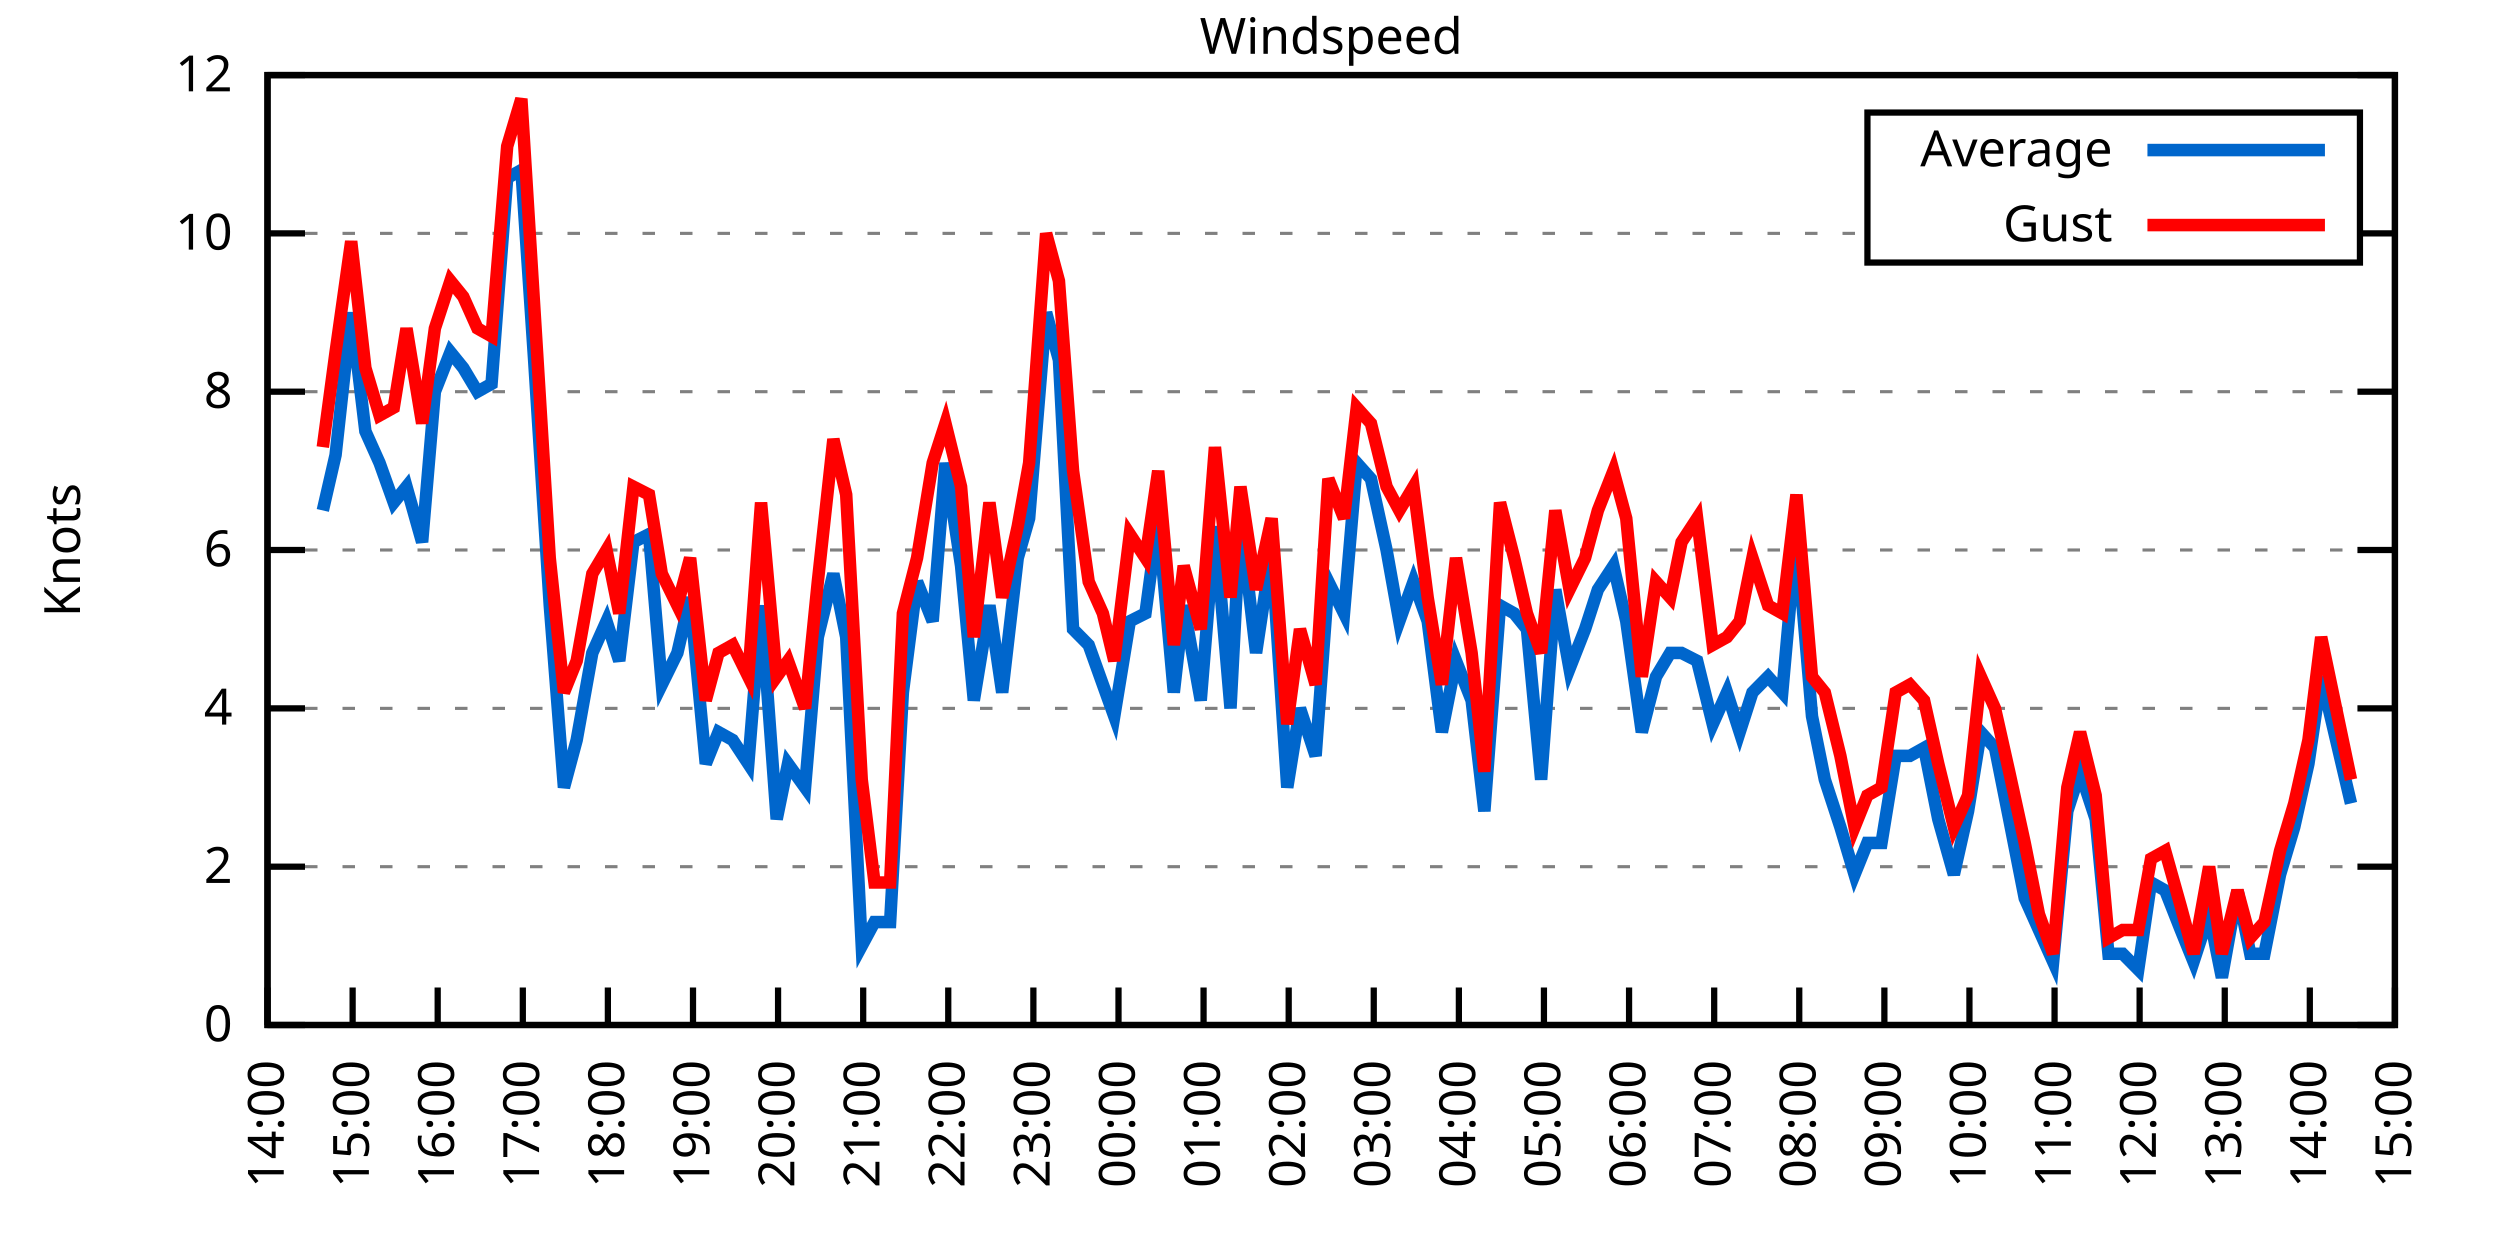
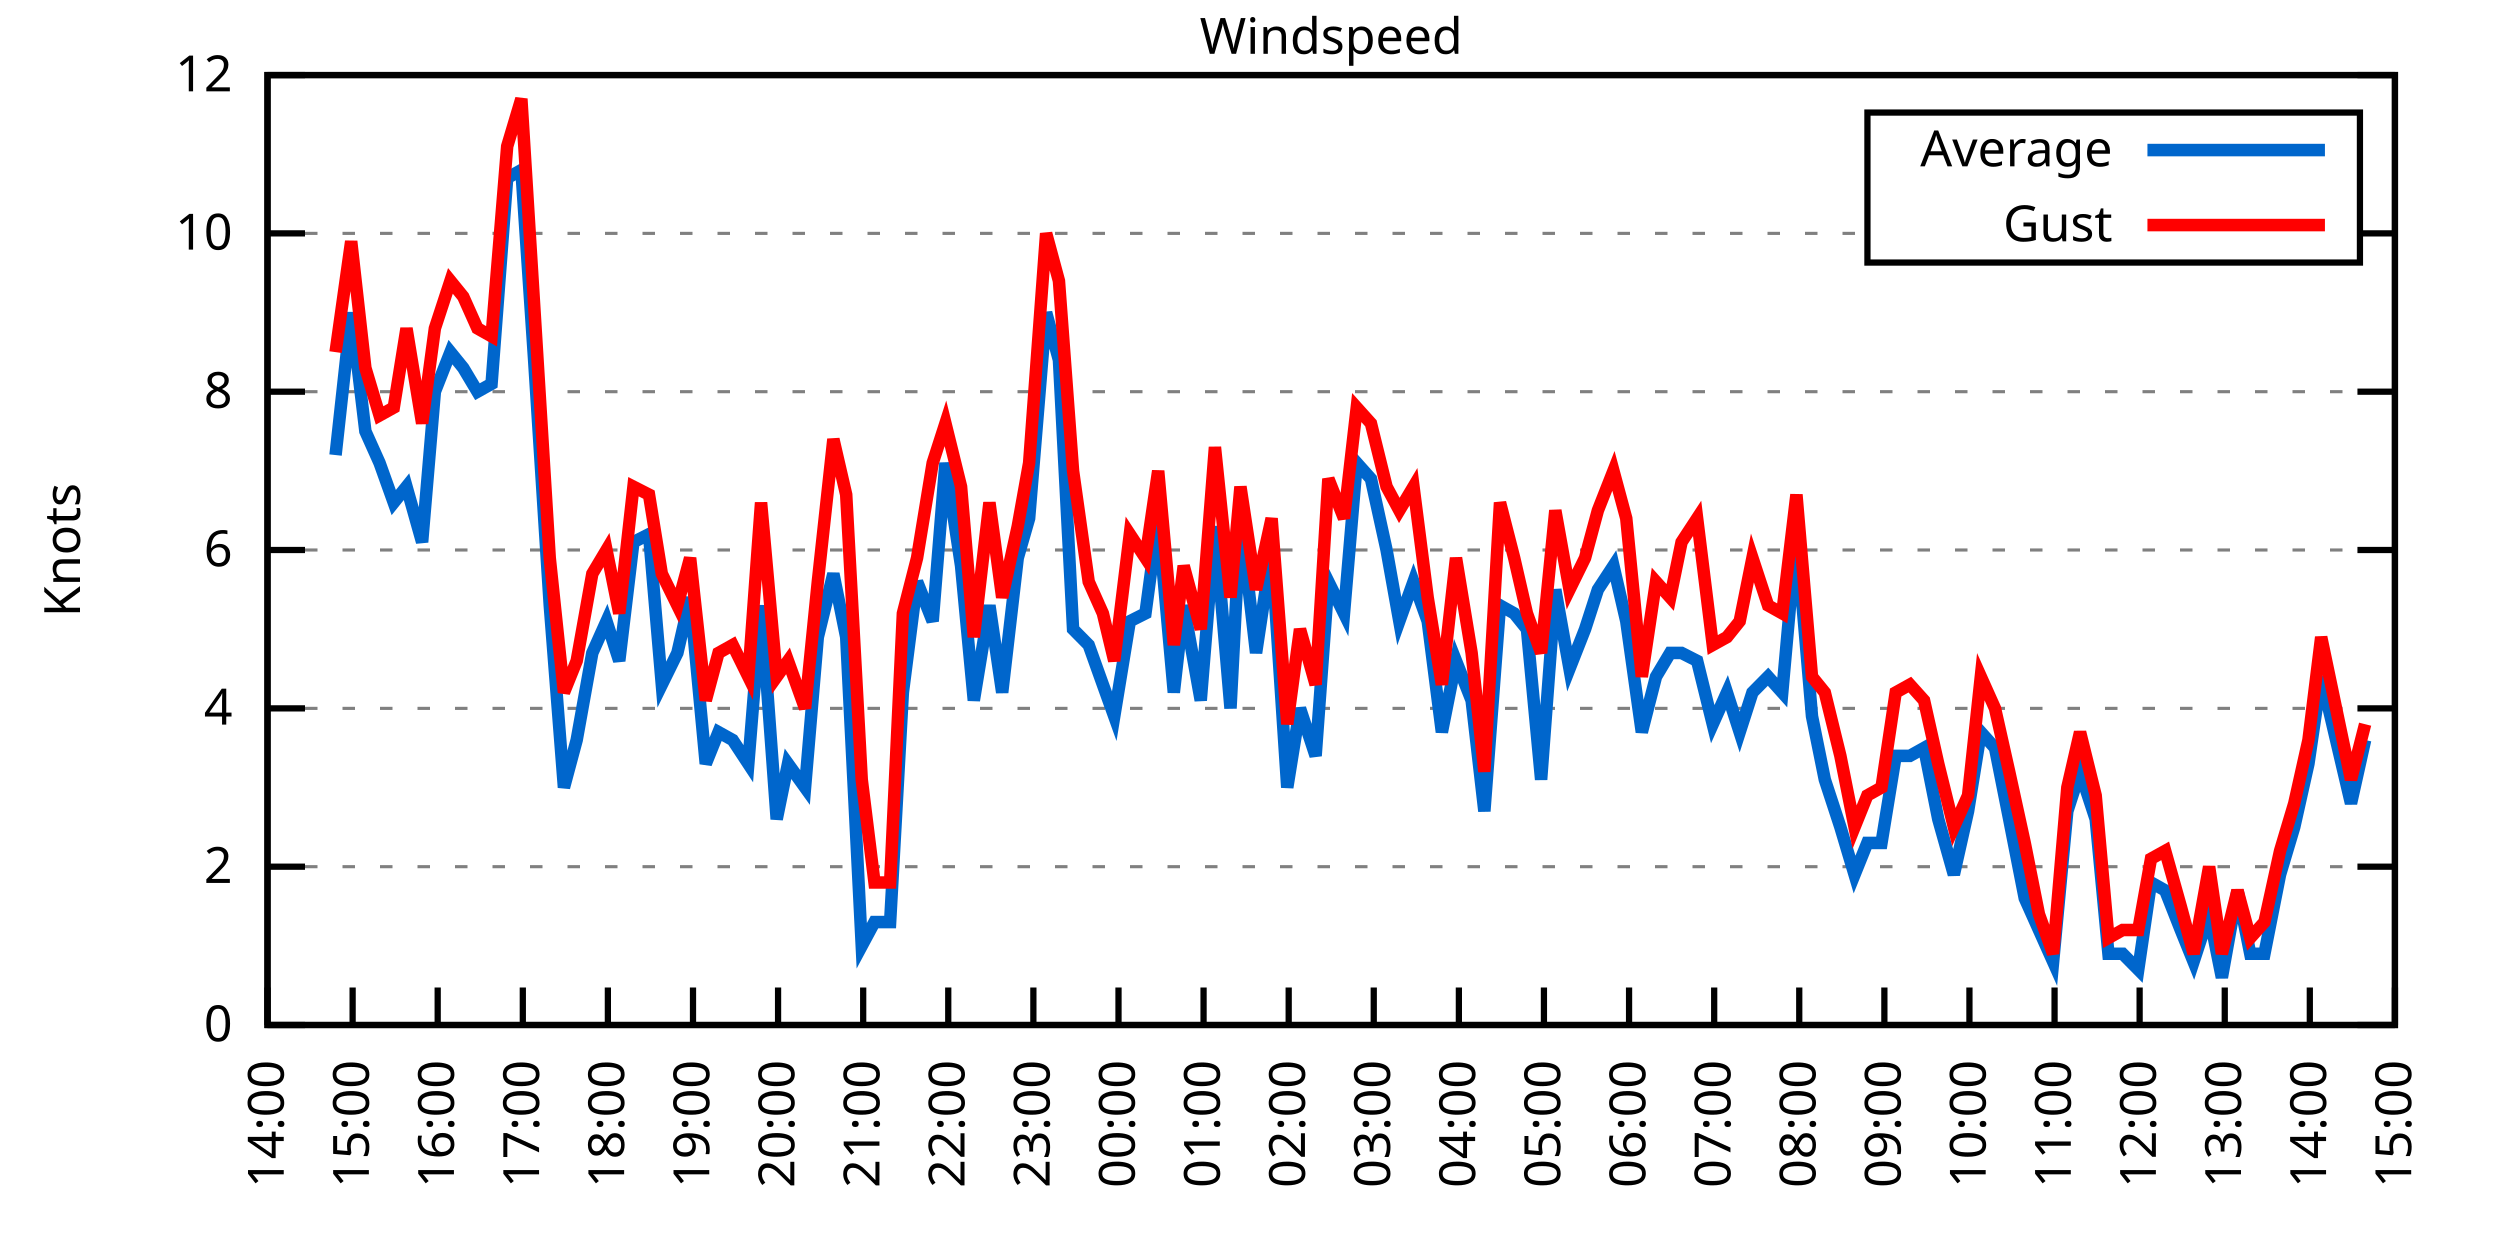
<svg xmlns="http://www.w3.org/2000/svg" xmlns:xlink="http://www.w3.org/1999/xlink" width="400" height="200" viewBox="0 0 400 200">
  <g id="gnuplot_canvas">
    <rect x="0" y="0" width="400" height="200" fill="none" />
    <defs>
      <circle id="gpDot" r="0.5" stroke-width="0.5" stroke="currentColor" />
      <path id="gpPt0" stroke-width="0.333" stroke="currentColor" d="M-1,0 h2 M0,-1 v2" />
      <path id="gpPt1" stroke-width="0.333" stroke="currentColor" d="M-1,-1 L1,1 M1,-1 L-1,1" />
      <path id="gpPt2" stroke-width="0.333" stroke="currentColor" d="M-1,0 L1,0 M0,-1 L0,1 M-1,-1 L1,1 M-1,1 L1,-1" />
      <rect id="gpPt3" stroke-width="0.333" stroke="currentColor" x="-1" y="-1" width="2" height="2" />
      <rect id="gpPt4" stroke-width="0.333" stroke="currentColor" fill="currentColor" x="-1" y="-1" width="2" height="2" />
      <circle id="gpPt5" stroke-width="0.333" stroke="currentColor" cx="0" cy="0" r="1" />
      <use xlink:href="#gpPt5" id="gpPt6" fill="currentColor" stroke="none" />
      <path id="gpPt7" stroke-width="0.333" stroke="currentColor" d="M0,-1.33 L-1.33,0.67 L1.33,0.67 z" />
      <use xlink:href="#gpPt7" id="gpPt8" fill="currentColor" stroke="none" />
      <use xlink:href="#gpPt7" id="gpPt9" stroke="currentColor" transform="rotate(180)" />
      <use xlink:href="#gpPt9" id="gpPt10" fill="currentColor" stroke="none" />
      <use xlink:href="#gpPt3" id="gpPt11" stroke="currentColor" transform="rotate(45)" />
      <use xlink:href="#gpPt11" id="gpPt12" fill="currentColor" stroke="none" />
      <path id="gpPt13" stroke-width="0.333" stroke="currentColor" d="M0,1.330 L1.265,0.411 L0.782,-1.067 L-0.782,-1.076 L-1.265,0.411 z" />
      <use xlink:href="#gpPt13" id="gpPt14" fill="currentColor" stroke="none" />
      <filter id="textbox" filterUnits="objectBoundingBox" x="0" y="0" height="1" width="1">
        <feFlood flood-color="white" flood-opacity="1" result="bgnd" />
        <feComposite in="SourceGraphic" in2="bgnd" operator="atop" />
      </filter>
      <filter id="greybox" filterUnits="objectBoundingBox" x="0" y="0" height="1" width="1">
        <feFlood flood-color="lightgrey" flood-opacity="1" result="grey" />
        <feComposite in="SourceGraphic" in2="grey" operator="atop" />
      </filter>
    </defs>
    <g fill="none" color="white" stroke="currentColor" stroke-width="1.00" stroke-linecap="butt" stroke-linejoin="miter">
</g>
    <g fill="none" color="black" stroke="currentColor" stroke-width="1.00" stroke-linecap="butt" stroke-linejoin="miter">
      <g stroke="none" shape-rendering="crispEdges">
        <polygon fill="rgb(255, 255, 255)" points="42.80,164.00 383.18,164.00 383.18,12.02 42.80,12.02 " />
      </g>
    </g>
    <g fill="none" color="black" stroke="currentColor" stroke-width="1.00" stroke-linecap="butt" stroke-linejoin="miter">
</g>
    <g fill="none" color="black" stroke="black" stroke-width="0.50" stroke-linecap="butt" stroke-linejoin="miter">
</g>
    <g fill="none" color="gray" stroke="currentColor" stroke-width="0.50" stroke-linecap="butt" stroke-linejoin="miter">
      <path stroke="gray" stroke-dasharray="2,4" class="gridline" d="M42.80,164.00 L383.19,164.00  " />
    </g>
    <g fill="none" color="gray" stroke="gray" stroke-width="1.00" stroke-linecap="butt" stroke-linejoin="miter">
</g>
    <g fill="none" color="black" stroke="currentColor" stroke-width="1.00" stroke-linecap="butt" stroke-linejoin="miter">
      <path stroke="black" d="M42.80,164.00 L48.80,164.00 M383.19,164.00 L377.19,164.00  " />
      <g transform="translate(37.20,166.60)" stroke="none" fill="black" font-family="Sans" font-size="8.00" text-anchor="end">
        <text>
          <tspan font-family="Sans"> 0</tspan>
        </text>
      </g>
    </g>
    <g fill="none" color="black" stroke="currentColor" stroke-width="1.00" stroke-linecap="butt" stroke-linejoin="miter">
</g>
    <g fill="none" color="black" stroke="black" stroke-width="0.50" stroke-linecap="butt" stroke-linejoin="miter">
</g>
    <g fill="none" color="gray" stroke="currentColor" stroke-width="0.50" stroke-linecap="butt" stroke-linejoin="miter">
      <path stroke="gray" stroke-dasharray="2,4" class="gridline" d="M42.80,138.67 L383.19,138.67  " />
    </g>
    <g fill="none" color="gray" stroke="gray" stroke-width="1.00" stroke-linecap="butt" stroke-linejoin="miter">
</g>
    <g fill="none" color="black" stroke="currentColor" stroke-width="1.00" stroke-linecap="butt" stroke-linejoin="miter">
      <path stroke="black" d="M42.80,138.67 L48.80,138.67 M383.19,138.67 L377.19,138.67  " />
      <g transform="translate(37.20,141.27)" stroke="none" fill="black" font-family="Sans" font-size="8.00" text-anchor="end">
        <text>
          <tspan font-family="Sans"> 2</tspan>
        </text>
      </g>
    </g>
    <g fill="none" color="black" stroke="currentColor" stroke-width="1.00" stroke-linecap="butt" stroke-linejoin="miter">
</g>
    <g fill="none" color="black" stroke="black" stroke-width="0.50" stroke-linecap="butt" stroke-linejoin="miter">
</g>
    <g fill="none" color="gray" stroke="currentColor" stroke-width="0.50" stroke-linecap="butt" stroke-linejoin="miter">
      <path stroke="gray" stroke-dasharray="2,4" class="gridline" d="M42.80,113.34 L383.19,113.34  " />
    </g>
    <g fill="none" color="gray" stroke="gray" stroke-width="1.00" stroke-linecap="butt" stroke-linejoin="miter">
</g>
    <g fill="none" color="black" stroke="currentColor" stroke-width="1.00" stroke-linecap="butt" stroke-linejoin="miter">
      <path stroke="black" d="M42.80,113.34 L48.80,113.34 M383.19,113.34 L377.19,113.34  " />
      <g transform="translate(37.20,115.94)" stroke="none" fill="black" font-family="Sans" font-size="8.00" text-anchor="end">
        <text>
          <tspan font-family="Sans"> 4</tspan>
        </text>
      </g>
    </g>
    <g fill="none" color="black" stroke="currentColor" stroke-width="1.00" stroke-linecap="butt" stroke-linejoin="miter">
</g>
    <g fill="none" color="black" stroke="black" stroke-width="0.50" stroke-linecap="butt" stroke-linejoin="miter">
</g>
    <g fill="none" color="gray" stroke="currentColor" stroke-width="0.50" stroke-linecap="butt" stroke-linejoin="miter">
      <path stroke="gray" stroke-dasharray="2,4" class="gridline" d="M42.80,88.00 L383.19,88.00  " />
    </g>
    <g fill="none" color="gray" stroke="gray" stroke-width="1.00" stroke-linecap="butt" stroke-linejoin="miter">
</g>
    <g fill="none" color="black" stroke="currentColor" stroke-width="1.00" stroke-linecap="butt" stroke-linejoin="miter">
      <path stroke="black" d="M42.80,88.00 L48.80,88.00 M383.19,88.00 L377.19,88.00  " />
      <g transform="translate(37.20,90.60)" stroke="none" fill="black" font-family="Sans" font-size="8.00" text-anchor="end">
        <text>
          <tspan font-family="Sans"> 6</tspan>
        </text>
      </g>
    </g>
    <g fill="none" color="black" stroke="currentColor" stroke-width="1.00" stroke-linecap="butt" stroke-linejoin="miter">
</g>
    <g fill="none" color="black" stroke="black" stroke-width="0.50" stroke-linecap="butt" stroke-linejoin="miter">
</g>
    <g fill="none" color="gray" stroke="currentColor" stroke-width="0.50" stroke-linecap="butt" stroke-linejoin="miter">
      <path stroke="gray" stroke-dasharray="2,4" class="gridline" d="M42.80,62.67 L383.19,62.67  " />
    </g>
    <g fill="none" color="gray" stroke="gray" stroke-width="1.00" stroke-linecap="butt" stroke-linejoin="miter">
</g>
    <g fill="none" color="black" stroke="currentColor" stroke-width="1.00" stroke-linecap="butt" stroke-linejoin="miter">
      <path stroke="black" d="M42.80,62.67 L48.80,62.67 M383.19,62.67 L377.19,62.67  " />
      <g transform="translate(37.20,65.27)" stroke="none" fill="black" font-family="Sans" font-size="8.00" text-anchor="end">
        <text>
          <tspan font-family="Sans"> 8</tspan>
        </text>
      </g>
    </g>
    <g fill="none" color="black" stroke="currentColor" stroke-width="1.00" stroke-linecap="butt" stroke-linejoin="miter">
</g>
    <g fill="none" color="black" stroke="black" stroke-width="0.50" stroke-linecap="butt" stroke-linejoin="miter">
</g>
    <g fill="none" color="gray" stroke="currentColor" stroke-width="0.50" stroke-linecap="butt" stroke-linejoin="miter">
      <path stroke="gray" stroke-dasharray="2,4" class="gridline" d="M42.80,37.34 L298.79,37.34 M377.59,37.34 L383.19,37.34  " />
    </g>
    <g fill="none" color="gray" stroke="gray" stroke-width="1.00" stroke-linecap="butt" stroke-linejoin="miter">
</g>
    <g fill="none" color="black" stroke="currentColor" stroke-width="1.00" stroke-linecap="butt" stroke-linejoin="miter">
      <path stroke="black" d="M42.80,37.34 L48.80,37.34 M383.19,37.34 L377.19,37.34  " />
      <g transform="translate(37.20,39.94)" stroke="none" fill="black" font-family="Sans" font-size="8.00" text-anchor="end">
        <text>
          <tspan font-family="Sans"> 10</tspan>
        </text>
      </g>
    </g>
    <g fill="none" color="black" stroke="currentColor" stroke-width="1.00" stroke-linecap="butt" stroke-linejoin="miter">
</g>
    <g fill="none" color="black" stroke="black" stroke-width="0.50" stroke-linecap="butt" stroke-linejoin="miter">
</g>
    <g fill="none" color="gray" stroke="currentColor" stroke-width="0.50" stroke-linecap="butt" stroke-linejoin="miter">
      <path stroke="gray" stroke-dasharray="2,4" class="gridline" d="M42.80,12.01 L383.19,12.01  " />
    </g>
    <g fill="none" color="gray" stroke="gray" stroke-width="1.00" stroke-linecap="butt" stroke-linejoin="miter">
</g>
    <g fill="none" color="black" stroke="currentColor" stroke-width="1.00" stroke-linecap="butt" stroke-linejoin="miter">
      <path stroke="black" d="M42.80,12.01 L48.80,12.01 M383.19,12.01 L377.19,12.01  " />
      <g transform="translate(37.20,14.61)" stroke="none" fill="black" font-family="Sans" font-size="8.00" text-anchor="end">
        <text>
          <tspan font-family="Sans"> 12</tspan>
        </text>
      </g>
    </g>
    <g fill="none" color="black" stroke="currentColor" stroke-width="1.00" stroke-linecap="butt" stroke-linejoin="miter">
      <path stroke="black" d="M42.80,164.00 L42.80,158.00  " />
      <g transform="translate(45.40,169.60) rotate(270.00)" stroke="none" fill="black" font-family="Sans" font-size="8.00" text-anchor="end">
        <text>
          <tspan font-family="Sans">14:00</tspan>
        </text>
      </g>
    </g>
    <g fill="none" color="black" stroke="currentColor" stroke-width="1.00" stroke-linecap="butt" stroke-linejoin="miter">
      <path stroke="black" d="M56.42,164.00 L56.42,158.00  " />
      <g transform="translate(59.02,169.60) rotate(270.00)" stroke="none" fill="black" font-family="Sans" font-size="8.00" text-anchor="end">
        <text>
          <tspan font-family="Sans">15:00</tspan>
        </text>
      </g>
    </g>
    <g fill="none" color="black" stroke="currentColor" stroke-width="1.00" stroke-linecap="butt" stroke-linejoin="miter">
      <path stroke="black" d="M70.03,164.00 L70.03,158.00  " />
      <g transform="translate(72.63,169.60) rotate(270.00)" stroke="none" fill="black" font-family="Sans" font-size="8.00" text-anchor="end">
        <text>
          <tspan font-family="Sans">16:00</tspan>
        </text>
      </g>
    </g>
    <g fill="none" color="black" stroke="currentColor" stroke-width="1.00" stroke-linecap="butt" stroke-linejoin="miter">
      <path stroke="black" d="M83.65,164.00 L83.65,158.00  " />
      <g transform="translate(86.25,169.60) rotate(270.00)" stroke="none" fill="black" font-family="Sans" font-size="8.00" text-anchor="end">
        <text>
          <tspan font-family="Sans">17:00</tspan>
        </text>
      </g>
    </g>
    <g fill="none" color="black" stroke="currentColor" stroke-width="1.00" stroke-linecap="butt" stroke-linejoin="miter">
      <path stroke="black" d="M97.26,164.00 L97.26,158.00  " />
      <g transform="translate(99.86,169.60) rotate(270.00)" stroke="none" fill="black" font-family="Sans" font-size="8.00" text-anchor="end">
        <text>
          <tspan font-family="Sans">18:00</tspan>
        </text>
      </g>
    </g>
    <g fill="none" color="black" stroke="currentColor" stroke-width="1.00" stroke-linecap="butt" stroke-linejoin="miter">
      <path stroke="black" d="M110.88,164.00 L110.88,158.00  " />
      <g transform="translate(113.48,169.60) rotate(270.00)" stroke="none" fill="black" font-family="Sans" font-size="8.00" text-anchor="end">
        <text>
          <tspan font-family="Sans">19:00</tspan>
        </text>
      </g>
    </g>
    <g fill="none" color="black" stroke="currentColor" stroke-width="1.00" stroke-linecap="butt" stroke-linejoin="miter">
      <path stroke="black" d="M124.49,164.00 L124.49,158.00  " />
      <g transform="translate(127.09,169.60) rotate(270.00)" stroke="none" fill="black" font-family="Sans" font-size="8.00" text-anchor="end">
        <text>
          <tspan font-family="Sans">20:00</tspan>
        </text>
      </g>
    </g>
    <g fill="none" color="black" stroke="currentColor" stroke-width="1.00" stroke-linecap="butt" stroke-linejoin="miter">
      <path stroke="black" d="M138.11,164.00 L138.11,158.00  " />
      <g transform="translate(140.71,169.60) rotate(270.00)" stroke="none" fill="black" font-family="Sans" font-size="8.00" text-anchor="end">
        <text>
          <tspan font-family="Sans">21:00</tspan>
        </text>
      </g>
    </g>
    <g fill="none" color="black" stroke="currentColor" stroke-width="1.00" stroke-linecap="butt" stroke-linejoin="miter">
      <path stroke="black" d="M151.72,164.00 L151.72,158.00  " />
      <g transform="translate(154.32,169.60) rotate(270.00)" stroke="none" fill="black" font-family="Sans" font-size="8.00" text-anchor="end">
        <text>
          <tspan font-family="Sans">22:00</tspan>
        </text>
      </g>
    </g>
    <g fill="none" color="black" stroke="currentColor" stroke-width="1.00" stroke-linecap="butt" stroke-linejoin="miter">
      <path stroke="black" d="M165.34,164.00 L165.34,158.00  " />
      <g transform="translate(167.94,169.60) rotate(270.00)" stroke="none" fill="black" font-family="Sans" font-size="8.00" text-anchor="end">
        <text>
          <tspan font-family="Sans">23:00</tspan>
        </text>
      </g>
    </g>
    <g fill="none" color="black" stroke="currentColor" stroke-width="1.00" stroke-linecap="butt" stroke-linejoin="miter">
      <path stroke="black" d="M178.96,164.00 L178.96,158.00  " />
      <g transform="translate(181.56,169.60) rotate(270.00)" stroke="none" fill="black" font-family="Sans" font-size="8.00" text-anchor="end">
        <text>
          <tspan font-family="Sans">00:00</tspan>
        </text>
      </g>
    </g>
    <g fill="none" color="black" stroke="currentColor" stroke-width="1.00" stroke-linecap="butt" stroke-linejoin="miter">
      <path stroke="black" d="M192.57,164.00 L192.57,158.00  " />
      <g transform="translate(195.17,169.60) rotate(270.00)" stroke="none" fill="black" font-family="Sans" font-size="8.00" text-anchor="end">
        <text>
          <tspan font-family="Sans">01:00</tspan>
        </text>
      </g>
    </g>
    <g fill="none" color="black" stroke="currentColor" stroke-width="1.00" stroke-linecap="butt" stroke-linejoin="miter">
      <path stroke="black" d="M206.19,164.00 L206.19,158.00  " />
      <g transform="translate(208.79,169.60) rotate(270.00)" stroke="none" fill="black" font-family="Sans" font-size="8.00" text-anchor="end">
        <text>
          <tspan font-family="Sans">02:00</tspan>
        </text>
      </g>
    </g>
    <g fill="none" color="black" stroke="currentColor" stroke-width="1.00" stroke-linecap="butt" stroke-linejoin="miter">
      <path stroke="black" d="M219.80,164.00 L219.80,158.00  " />
      <g transform="translate(222.40,169.60) rotate(270.00)" stroke="none" fill="black" font-family="Sans" font-size="8.00" text-anchor="end">
        <text>
          <tspan font-family="Sans">03:00</tspan>
        </text>
      </g>
    </g>
    <g fill="none" color="black" stroke="currentColor" stroke-width="1.00" stroke-linecap="butt" stroke-linejoin="miter">
      <path stroke="black" d="M233.42,164.00 L233.42,158.00  " />
      <g transform="translate(236.02,169.60) rotate(270.00)" stroke="none" fill="black" font-family="Sans" font-size="8.00" text-anchor="end">
        <text>
          <tspan font-family="Sans">04:00</tspan>
        </text>
      </g>
    </g>
    <g fill="none" color="black" stroke="currentColor" stroke-width="1.00" stroke-linecap="butt" stroke-linejoin="miter">
      <path stroke="black" d="M247.03,164.00 L247.03,158.00  " />
      <g transform="translate(249.63,169.60) rotate(270.00)" stroke="none" fill="black" font-family="Sans" font-size="8.00" text-anchor="end">
        <text>
          <tspan font-family="Sans">05:00</tspan>
        </text>
      </g>
    </g>
    <g fill="none" color="black" stroke="currentColor" stroke-width="1.00" stroke-linecap="butt" stroke-linejoin="miter">
      <path stroke="black" d="M260.65,164.00 L260.65,158.00  " />
      <g transform="translate(263.25,169.60) rotate(270.00)" stroke="none" fill="black" font-family="Sans" font-size="8.00" text-anchor="end">
        <text>
          <tspan font-family="Sans">06:00</tspan>
        </text>
      </g>
    </g>
    <g fill="none" color="black" stroke="currentColor" stroke-width="1.00" stroke-linecap="butt" stroke-linejoin="miter">
      <path stroke="black" d="M274.27,164.00 L274.27,158.00  " />
      <g transform="translate(276.87,169.60) rotate(270.00)" stroke="none" fill="black" font-family="Sans" font-size="8.00" text-anchor="end">
        <text>
          <tspan font-family="Sans">07:00</tspan>
        </text>
      </g>
    </g>
    <g fill="none" color="black" stroke="currentColor" stroke-width="1.00" stroke-linecap="butt" stroke-linejoin="miter">
      <path stroke="black" d="M287.88,164.00 L287.88,158.00  " />
      <g transform="translate(290.48,169.60) rotate(270.00)" stroke="none" fill="black" font-family="Sans" font-size="8.00" text-anchor="end">
        <text>
          <tspan font-family="Sans">08:00</tspan>
        </text>
      </g>
    </g>
    <g fill="none" color="black" stroke="currentColor" stroke-width="1.00" stroke-linecap="butt" stroke-linejoin="miter">
      <path stroke="black" d="M301.50,164.00 L301.50,158.00  " />
      <g transform="translate(304.10,169.60) rotate(270.00)" stroke="none" fill="black" font-family="Sans" font-size="8.00" text-anchor="end">
        <text>
          <tspan font-family="Sans">09:00</tspan>
        </text>
      </g>
    </g>
    <g fill="none" color="black" stroke="currentColor" stroke-width="1.00" stroke-linecap="butt" stroke-linejoin="miter">
      <path stroke="black" d="M315.11,164.00 L315.11,158.00  " />
      <g transform="translate(317.71,169.60) rotate(270.00)" stroke="none" fill="black" font-family="Sans" font-size="8.00" text-anchor="end">
        <text>
          <tspan font-family="Sans">10:00</tspan>
        </text>
      </g>
    </g>
    <g fill="none" color="black" stroke="currentColor" stroke-width="1.00" stroke-linecap="butt" stroke-linejoin="miter">
      <path stroke="black" d="M328.73,164.00 L328.73,158.00  " />
      <g transform="translate(331.33,169.60) rotate(270.00)" stroke="none" fill="black" font-family="Sans" font-size="8.00" text-anchor="end">
        <text>
          <tspan font-family="Sans">11:00</tspan>
        </text>
      </g>
    </g>
    <g fill="none" color="black" stroke="currentColor" stroke-width="1.00" stroke-linecap="butt" stroke-linejoin="miter">
      <path stroke="black" d="M342.34,164.00 L342.34,158.00  " />
      <g transform="translate(344.94,169.60) rotate(270.00)" stroke="none" fill="black" font-family="Sans" font-size="8.00" text-anchor="end">
        <text>
          <tspan font-family="Sans">12:00</tspan>
        </text>
      </g>
    </g>
    <g fill="none" color="black" stroke="currentColor" stroke-width="1.00" stroke-linecap="butt" stroke-linejoin="miter">
      <path stroke="black" d="M355.96,164.00 L355.96,158.00  " />
      <g transform="translate(358.56,169.60) rotate(270.00)" stroke="none" fill="black" font-family="Sans" font-size="8.00" text-anchor="end">
        <text>
          <tspan font-family="Sans">13:00</tspan>
        </text>
      </g>
    </g>
    <g fill="none" color="black" stroke="currentColor" stroke-width="1.00" stroke-linecap="butt" stroke-linejoin="miter">
      <path stroke="black" d="M369.57,164.00 L369.57,158.00  " />
      <g transform="translate(372.17,169.60) rotate(270.00)" stroke="none" fill="black" font-family="Sans" font-size="8.00" text-anchor="end">
        <text>
          <tspan font-family="Sans">14:00</tspan>
        </text>
      </g>
    </g>
    <g fill="none" color="black" stroke="currentColor" stroke-width="1.00" stroke-linecap="butt" stroke-linejoin="miter">
      <path stroke="black" d="M383.19,164.00 L383.19,158.00  " />
      <g transform="translate(385.79,169.60) rotate(270.00)" stroke="none" fill="black" font-family="Sans" font-size="8.00" text-anchor="end">
        <text>
          <tspan font-family="Sans">15:00</tspan>
        </text>
      </g>
    </g>
    <g fill="none" color="black" stroke="currentColor" stroke-width="1.00" stroke-linecap="butt" stroke-linejoin="miter">
</g>
    <g fill="none" color="black" stroke="currentColor" stroke-width="1.00" stroke-linecap="butt" stroke-linejoin="miter">
      <path stroke="black" d="M42.80,12.01 L42.80,164.00 L383.19,164.00 L383.19,12.01 L42.80,12.01 Z  " />
    </g>
    <g fill="none" color="black" stroke="currentColor" stroke-width="1.00" stroke-linecap="butt" stroke-linejoin="miter">
</g>
    <g fill="none" color="black" stroke="currentColor" stroke-width="1.00" stroke-linecap="butt" stroke-linejoin="miter">
      <path stroke="black" d="M298.79,42.01 L298.79,18.01 L377.59,18.01 L377.59,42.01 L298.79,42.01 Z  " />
    </g>
    <g id="Windspeed_plot_1">
      <g fill="none" color="white" stroke="black" stroke-width="2.00" stroke-linecap="butt" stroke-linejoin="miter">
</g>
      <g fill="none" color="black" stroke="currentColor" stroke-width="2.00" stroke-linecap="butt" stroke-linejoin="miter">
        <g transform="translate(337.99,26.61)" stroke="none" fill="black" font-family="Sans" font-size="8.00" text-anchor="end">
          <text>
            <tspan font-family="Sans">Average</tspan>
          </text>
        </g>
      </g>
      <g fill="none" color="black" stroke="currentColor" stroke-width="2.00" stroke-linecap="butt" stroke-linejoin="miter">
-         <path stroke="rgb(  0, 102, 204)" d="M343.59,24.01 L371.99,24.01 M51.65,81.67 L53.69,72.81 L56.19,50.01 L58.46,69.01 L60.73,74.07 L63.00,80.41   L65.04,77.87 L67.54,86.74 L69.58,62.67 L72.07,56.34 L74.12,58.87 L76.39,62.67 L78.65,61.41 L81.15,28.48   L83.42,27.21 L85.46,57.61 L87.96,96.87 L90.23,126.00 L92.27,118.40 L94.77,104.47 L97.04,99.40 L99.08,105.74   L101.35,86.74 L103.84,85.47 L105.89,109.54 L108.38,104.47 L110.42,95.60 L112.92,122.20 L114.96,117.14 L117.23,118.40   L119.73,122.20 L121.77,96.87 L124.27,131.07 L126.08,122.20 L128.81,126.00 L130.85,101.94 L133.34,91.80 L135.39,101.94   L137.88,151.33 L139.92,147.53 L142.42,147.53 L144.46,110.80 L146.73,93.07 L149.23,99.40 L151.27,74.07 L153.77,90.54   L155.81,112.07 L158.31,96.87 L160.35,110.80 L162.84,89.27 L164.66,82.94 L167.38,50.01 L169.43,57.61 L171.69,100.67   L174.19,103.20 L176.46,109.54 L178.28,114.60 L180.77,99.40 L183.27,98.14 L185.31,82.94 L187.81,110.80 L189.39,96.87   L192.12,112.07 L194.39,84.21 L196.88,113.34 L198.47,82.94 L200.97,104.47 L203.46,88.00 L205.96,126.00 L208.00,113.34   L210.50,120.94 L212.54,93.07 L215.04,98.14 L217.08,74.07 L219.35,76.61 L221.85,88.00 L223.89,99.40 L226.16,93.07   L228.43,99.40 L230.70,117.14 L232.96,105.74 L235.46,112.07 L237.50,129.80 L240.00,96.87 L242.27,98.14 L244.31,100.67   L246.58,124.74 L248.85,94.34 L251.12,107.00 L253.61,100.67 L255.66,94.34 L258.15,90.54 L260.20,99.40 L262.69,117.14   L264.96,108.27 L267.23,104.47 L269.05,104.47 L271.54,105.74 L274.04,115.87 L276.31,110.80 L278.35,117.14 L280.39,110.80   L282.89,108.27 L285.16,110.80 L287.43,85.47 L289.92,114.60 L291.97,124.74 L294.46,132.34 L296.73,139.93 L298.77,134.87   L301.04,134.87 L303.31,120.94 L305.58,120.94 L307.85,119.67 L310.12,131.07 L312.62,139.93 L314.89,129.80 L316.93,117.14   L319.20,119.67 L321.47,131.07 L323.96,143.73 L326.23,148.80 L328.50,153.87 L330.77,129.80 L332.81,123.47 L335.31,131.07   L337.35,152.60 L339.62,152.60 L342.12,155.13 L344.16,141.20 L346.43,142.47 L348.92,148.80 L350.97,153.87 L353.46,146.27   L355.50,156.40 L358.00,142.47 L360.04,152.60 L362.31,152.60 L364.81,139.93 L367.08,132.34 L369.35,122.20 L371.39,108.27   L376.16,128.54  " />
+         <path stroke="rgb(  0, 102, 204)" d="M343.59,24.01 L371.99,24.01 M53.69,72.81 L56.19,50.01 L58.46,69.01 L60.73,74.07 L63.00,80.41 L65.04,77.87   L67.54,86.74 L69.58,62.67 L72.07,56.34 L74.12,58.87 L76.39,62.67 L78.65,61.41 L81.15,28.48 L83.42,27.21   L85.46,57.61 L87.96,96.87 L90.23,126.00 L92.27,118.40 L94.77,104.47 L97.04,99.40 L99.08,105.74 L101.35,86.74   L103.84,85.47 L105.89,109.54 L108.38,104.47 L110.42,95.60 L112.92,122.20 L114.96,117.14 L117.23,118.40 L119.73,122.20   L121.77,96.87 L124.27,131.07 L126.08,122.20 L128.81,126.00 L130.85,101.94 L133.34,91.80 L135.39,101.94 L137.88,151.33   L139.92,147.53 L142.42,147.53 L144.46,110.80 L146.73,93.07 L149.23,99.40 L151.27,74.07 L153.77,90.54 L155.81,112.07   L158.31,96.87 L160.35,110.80 L162.84,89.27 L164.66,82.94 L167.38,50.01 L169.43,57.61 L171.69,100.67 L174.19,103.20   L176.46,109.54 L178.28,114.60 L180.77,99.40 L183.27,98.14 L185.31,82.94 L187.81,110.80 L189.39,96.87 L192.12,112.07   L194.39,84.21 L196.88,113.34 L198.47,82.94 L200.97,104.47 L203.46,88.00 L205.96,126.00 L208.00,113.34 L210.50,120.94   L212.54,93.07 L215.04,98.14 L217.08,74.07 L219.35,76.61 L221.85,88.00 L223.89,99.40 L226.16,93.07 L228.43,99.40   L230.70,117.14 L232.96,105.74 L235.46,112.07 L237.50,129.80 L240.00,96.87 L242.27,98.14 L244.31,100.67 L246.58,124.74   L248.85,94.34 L251.12,107.00 L253.61,100.67 L255.66,94.34 L258.15,90.54 L260.20,99.40 L262.69,117.14 L264.96,108.27   L267.23,104.47 L269.05,104.47 L271.54,105.74 L274.04,115.87 L276.31,110.80 L278.35,117.14 L280.39,110.80 L282.89,108.27   L285.16,110.80 L287.43,85.47 L289.92,114.60 L291.97,124.74 L294.46,132.34 L296.73,139.93 L298.77,134.87 L301.04,134.87   L303.31,120.94 L305.58,120.94 L307.85,119.67 L310.12,131.07 L312.62,139.93 L314.89,129.80 L316.93,117.14 L319.20,119.67   L321.47,131.07 L323.96,143.73 L326.23,148.80 L328.50,153.87 L330.77,129.80 L332.81,123.47 L335.31,131.07 L337.35,152.60   L339.62,152.60 L342.12,155.13 L344.16,141.20 L346.43,142.47 L348.92,148.80 L350.97,153.87 L353.46,146.27 L355.50,156.40   L358.00,142.47 L360.04,152.60 L362.31,152.60 L364.81,139.93 L367.08,132.34 L369.35,122.20 L371.39,108.27 L376.16,128.54   L378.42,118.40  " />
      </g>
    </g>
    <g id="Windspeed_plot_2">
      <g fill="none" color="black" stroke="currentColor" stroke-width="2.00" stroke-linecap="butt" stroke-linejoin="miter">
        <g transform="translate(337.99,38.61)" stroke="none" fill="black" font-family="Sans" font-size="8.00" text-anchor="end">
          <text>
            <tspan font-family="Sans">Gust</tspan>
          </text>
        </g>
      </g>
      <g fill="none" color="black" stroke="currentColor" stroke-width="2.00" stroke-linecap="butt" stroke-linejoin="miter">
-         <path stroke="rgb(255,   0,   0)" d="M343.59,36.01 L371.99,36.01 M51.65,71.54 L53.69,56.34 L56.19,38.61 L58.46,58.87 L60.73,66.47 L63.00,65.21   L65.04,52.54 L67.54,67.74 L69.58,52.54 L72.07,44.94 L74.12,47.47 L76.39,52.54 L78.65,53.81 L81.15,23.41   L83.42,15.81 L85.46,48.74 L87.96,89.27 L90.23,110.80 L92.27,105.74 L94.77,91.80 L97.04,88.00 L99.08,98.14   L101.35,77.87 L103.84,79.14 L105.89,91.80 L108.38,96.87 L110.42,89.27 L112.92,112.07 L114.96,104.47 L117.23,103.20   L119.73,108.27 L121.77,80.41 L124.27,108.27 L126.08,105.74 L128.81,113.34 L130.85,93.07 L133.34,70.27 L135.39,79.14   L137.88,124.74 L139.92,141.20 L142.42,141.20 L144.46,98.14 L146.73,89.27 L149.23,74.07 L151.27,67.74 L153.77,77.87   L155.81,101.94 L158.31,80.41 L160.35,95.60 L162.84,84.21 L164.66,74.07 L167.38,37.34 L169.43,44.94 L171.69,75.34   L174.19,93.07 L176.46,98.14 L178.28,105.74 L180.77,85.47 L183.27,89.27 L185.31,75.34 L187.81,103.20 L189.39,90.54   L192.12,100.67 L194.39,71.54 L196.88,95.60 L198.47,77.87 L200.97,94.34 L203.46,82.94 L205.96,115.87 L208.00,100.67   L210.50,109.54 L212.54,76.61 L215.04,82.94 L217.08,65.21 L219.35,67.74 L221.85,77.87 L223.89,81.67 L226.16,77.87   L228.43,95.60 L230.70,109.54 L232.96,89.27 L235.46,104.47 L237.50,123.47 L240.00,80.41 L242.27,89.27 L244.31,98.14   L246.58,104.47 L248.85,81.67 L251.12,94.34 L253.61,89.27 L255.66,81.67 L258.15,75.34 L260.20,82.94 L262.69,108.27   L264.96,93.07 L267.23,95.60 L269.05,86.74 L271.54,82.94 L274.04,103.20 L276.31,101.94 L278.35,99.40 L280.39,89.27   L282.89,96.87 L285.16,98.14 L287.43,79.14 L289.92,108.27 L291.97,110.80 L294.46,120.94 L296.73,132.34 L298.77,127.27   L301.04,126.00 L303.31,110.80 L305.58,109.54 L307.85,112.07 L310.12,122.20 L312.62,132.34 L314.89,127.27 L316.93,108.27   L319.20,113.34 L321.47,123.47 L323.96,134.87 L326.23,146.27 L328.50,152.60 L330.77,126.00 L332.81,117.14 L335.31,127.27   L337.35,150.07 L339.62,148.80 L342.12,148.80 L344.16,137.40 L346.43,136.14 L348.92,145.00 L350.97,152.60 L353.46,138.67   L355.50,152.60 L358.00,142.47 L360.04,150.07 L362.31,147.53 L364.81,136.14 L367.08,128.54 L369.35,118.40 L371.39,101.94   L376.16,124.74  " />
+         <path stroke="rgb(255,   0,   0)" d="M343.59,36.01 L371.99,36.01 M53.69,56.34 L56.19,38.61 L58.46,58.87 L60.73,66.47 L63.00,65.21 L65.04,52.54   L67.54,67.74 L69.58,52.54 L72.07,44.94 L74.12,47.47 L76.39,52.54 L78.65,53.81 L81.15,23.41 L83.42,15.81   L85.46,48.74 L87.96,89.27 L90.23,110.80 L92.27,105.74 L94.77,91.80 L97.04,88.00 L99.08,98.14 L101.35,77.87   L103.84,79.14 L105.89,91.80 L108.38,96.87 L110.42,89.27 L112.92,112.07 L114.96,104.47 L117.23,103.20 L119.73,108.27   L121.77,80.41 L124.27,108.27 L126.08,105.74 L128.81,113.34 L130.85,93.07 L133.34,70.27 L135.39,79.14 L137.88,124.74   L139.92,141.20 L142.42,141.20 L144.46,98.14 L146.73,89.27 L149.23,74.07 L151.27,67.74 L153.77,77.87 L155.81,101.94   L158.31,80.41 L160.35,95.60 L162.84,84.21 L164.66,74.07 L167.38,37.34 L169.43,44.94 L171.69,75.34 L174.19,93.07   L176.46,98.14 L178.28,105.74 L180.77,85.47 L183.27,89.27 L185.31,75.34 L187.81,103.20 L189.39,90.54 L192.12,100.67   L194.39,71.54 L196.88,95.60 L198.47,77.87 L200.97,94.34 L203.46,82.94 L205.96,115.87 L208.00,100.67 L210.50,109.54   L212.54,76.61 L215.04,82.94 L217.08,65.21 L219.35,67.74 L221.85,77.87 L223.89,81.67 L226.16,77.87 L228.43,95.60   L230.70,109.54 L232.96,89.27 L235.46,104.47 L237.50,123.47 L240.00,80.41 L242.27,89.27 L244.31,98.14 L246.58,104.47   L248.85,81.67 L251.12,94.34 L253.61,89.27 L255.66,81.67 L258.15,75.34 L260.20,82.94 L262.69,108.27 L264.96,93.07   L267.23,95.60 L269.05,86.74 L271.54,82.94 L274.04,103.20 L276.31,101.94 L278.35,99.40 L280.39,89.27 L282.89,96.87   L285.16,98.14 L287.43,79.14 L289.92,108.27 L291.97,110.80 L294.46,120.94 L296.73,132.34 L298.77,127.27 L301.04,126.00   L303.31,110.80 L305.58,109.54 L307.85,112.07 L310.12,122.20 L312.62,132.34 L314.89,127.27 L316.93,108.27 L319.20,113.34   L321.47,123.47 L323.96,134.87 L326.23,146.27 L328.50,152.60 L330.77,126.00 L332.81,117.14 L335.31,127.27 L337.35,150.07   L339.62,148.80 L342.12,148.80 L344.16,137.40 L346.43,136.14 L348.92,145.00 L350.97,152.60 L353.46,138.67 L355.50,152.60   L358.00,142.47 L360.04,150.07 L362.31,147.53 L364.81,136.14 L367.08,128.54 L369.35,118.40 L371.39,101.94 L376.16,124.74   L378.42,115.87  " />
      </g>
    </g>
    <g fill="none" color="black" stroke="currentColor" stroke-width="2.00" stroke-linecap="butt" stroke-linejoin="miter">
</g>
    <g fill="none" color="black" stroke="black" stroke-width="1.00" stroke-linecap="butt" stroke-linejoin="miter">
</g>
    <g fill="none" color="black" stroke="currentColor" stroke-width="1.00" stroke-linecap="butt" stroke-linejoin="miter">
      <path stroke="black" d="M42.80,12.01 L42.80,164.00 L383.19,164.00 L383.19,12.01 L42.80,12.01 Z  " />
      <g transform="translate(12.80,88.01) rotate(270.00)" stroke="none" fill="black" font-family="Sans" font-size="8.00" text-anchor="middle">
        <text>
          <tspan font-family="Sans">Knots</tspan>
        </text>
      </g>
    </g>
    <g fill="none" color="black" stroke="currentColor" stroke-width="1.00" stroke-linecap="butt" stroke-linejoin="miter">
</g>
    <g fill="none" color="black" stroke="currentColor" stroke-width="1.00" stroke-linecap="butt" stroke-linejoin="miter">
      <g transform="translate(212.99,8.61)" stroke="none" fill="black" font-family="Sans" font-size="8.00" text-anchor="middle">
        <text>
          <tspan font-family="Sans">Windspeed</tspan>
        </text>
      </g>
    </g>
    <g fill="none" color="black" stroke="currentColor" stroke-width="1.00" stroke-linecap="butt" stroke-linejoin="miter">
</g>
  </g>
</svg>
